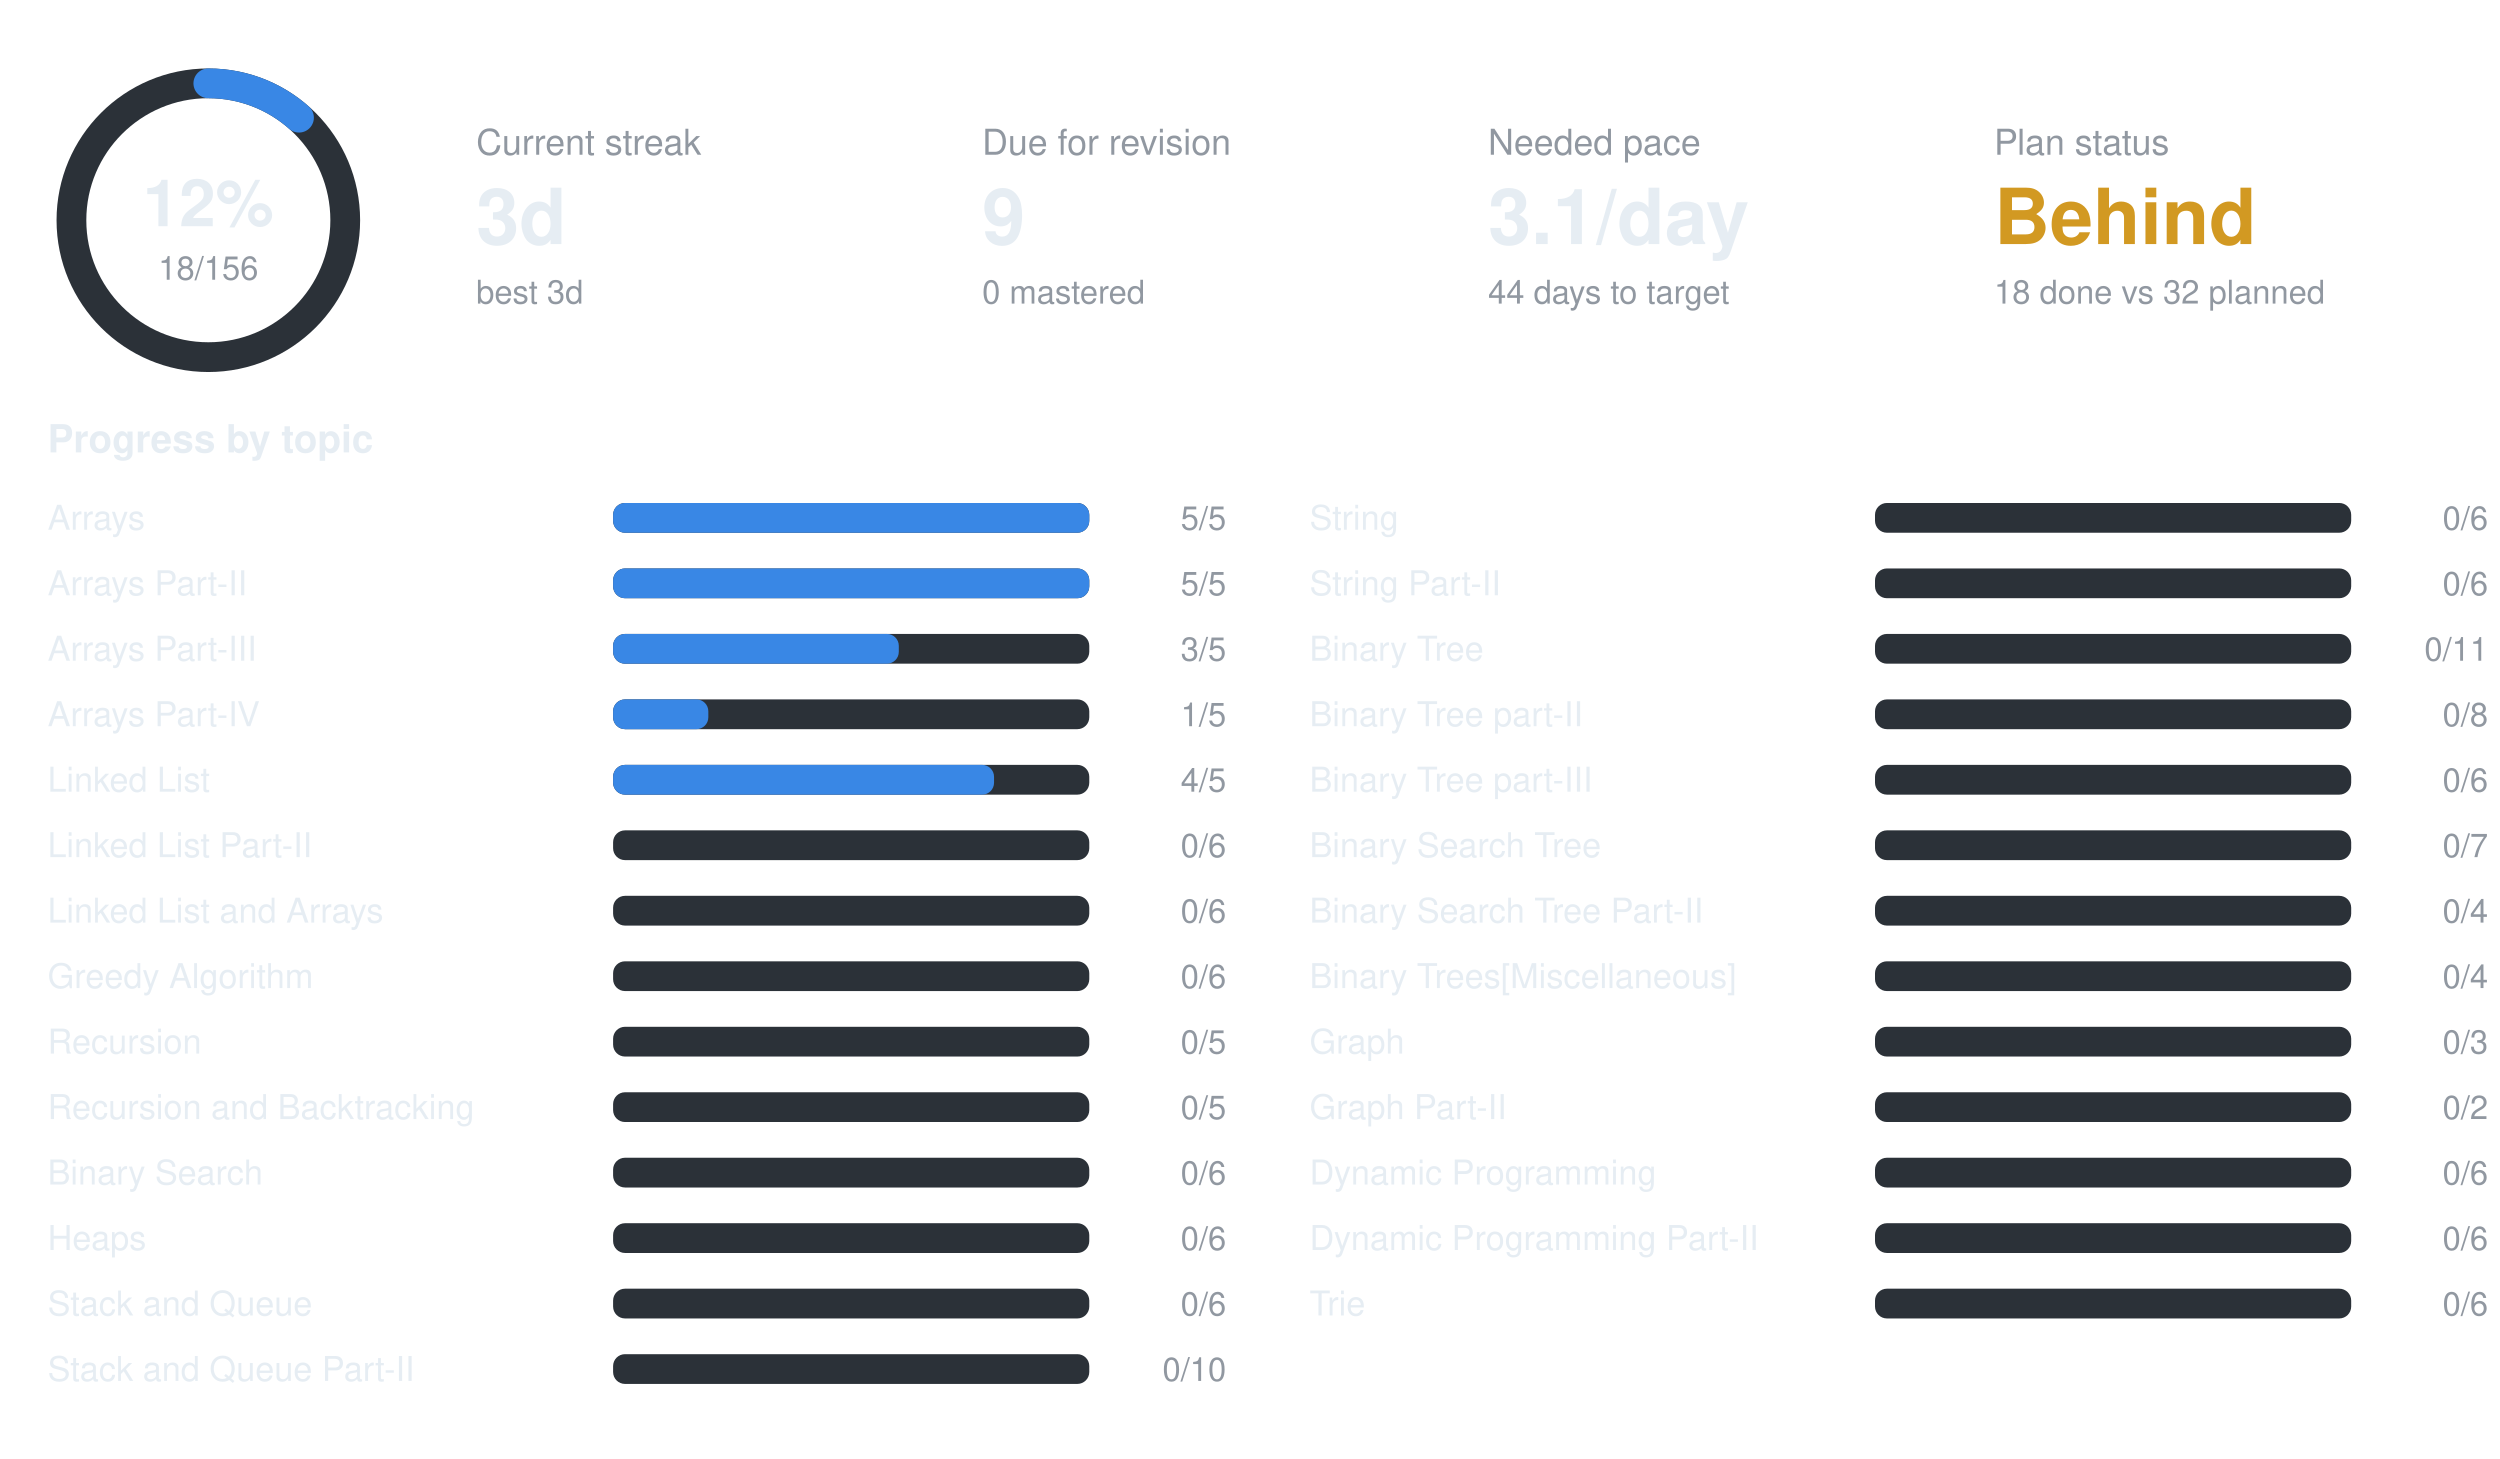
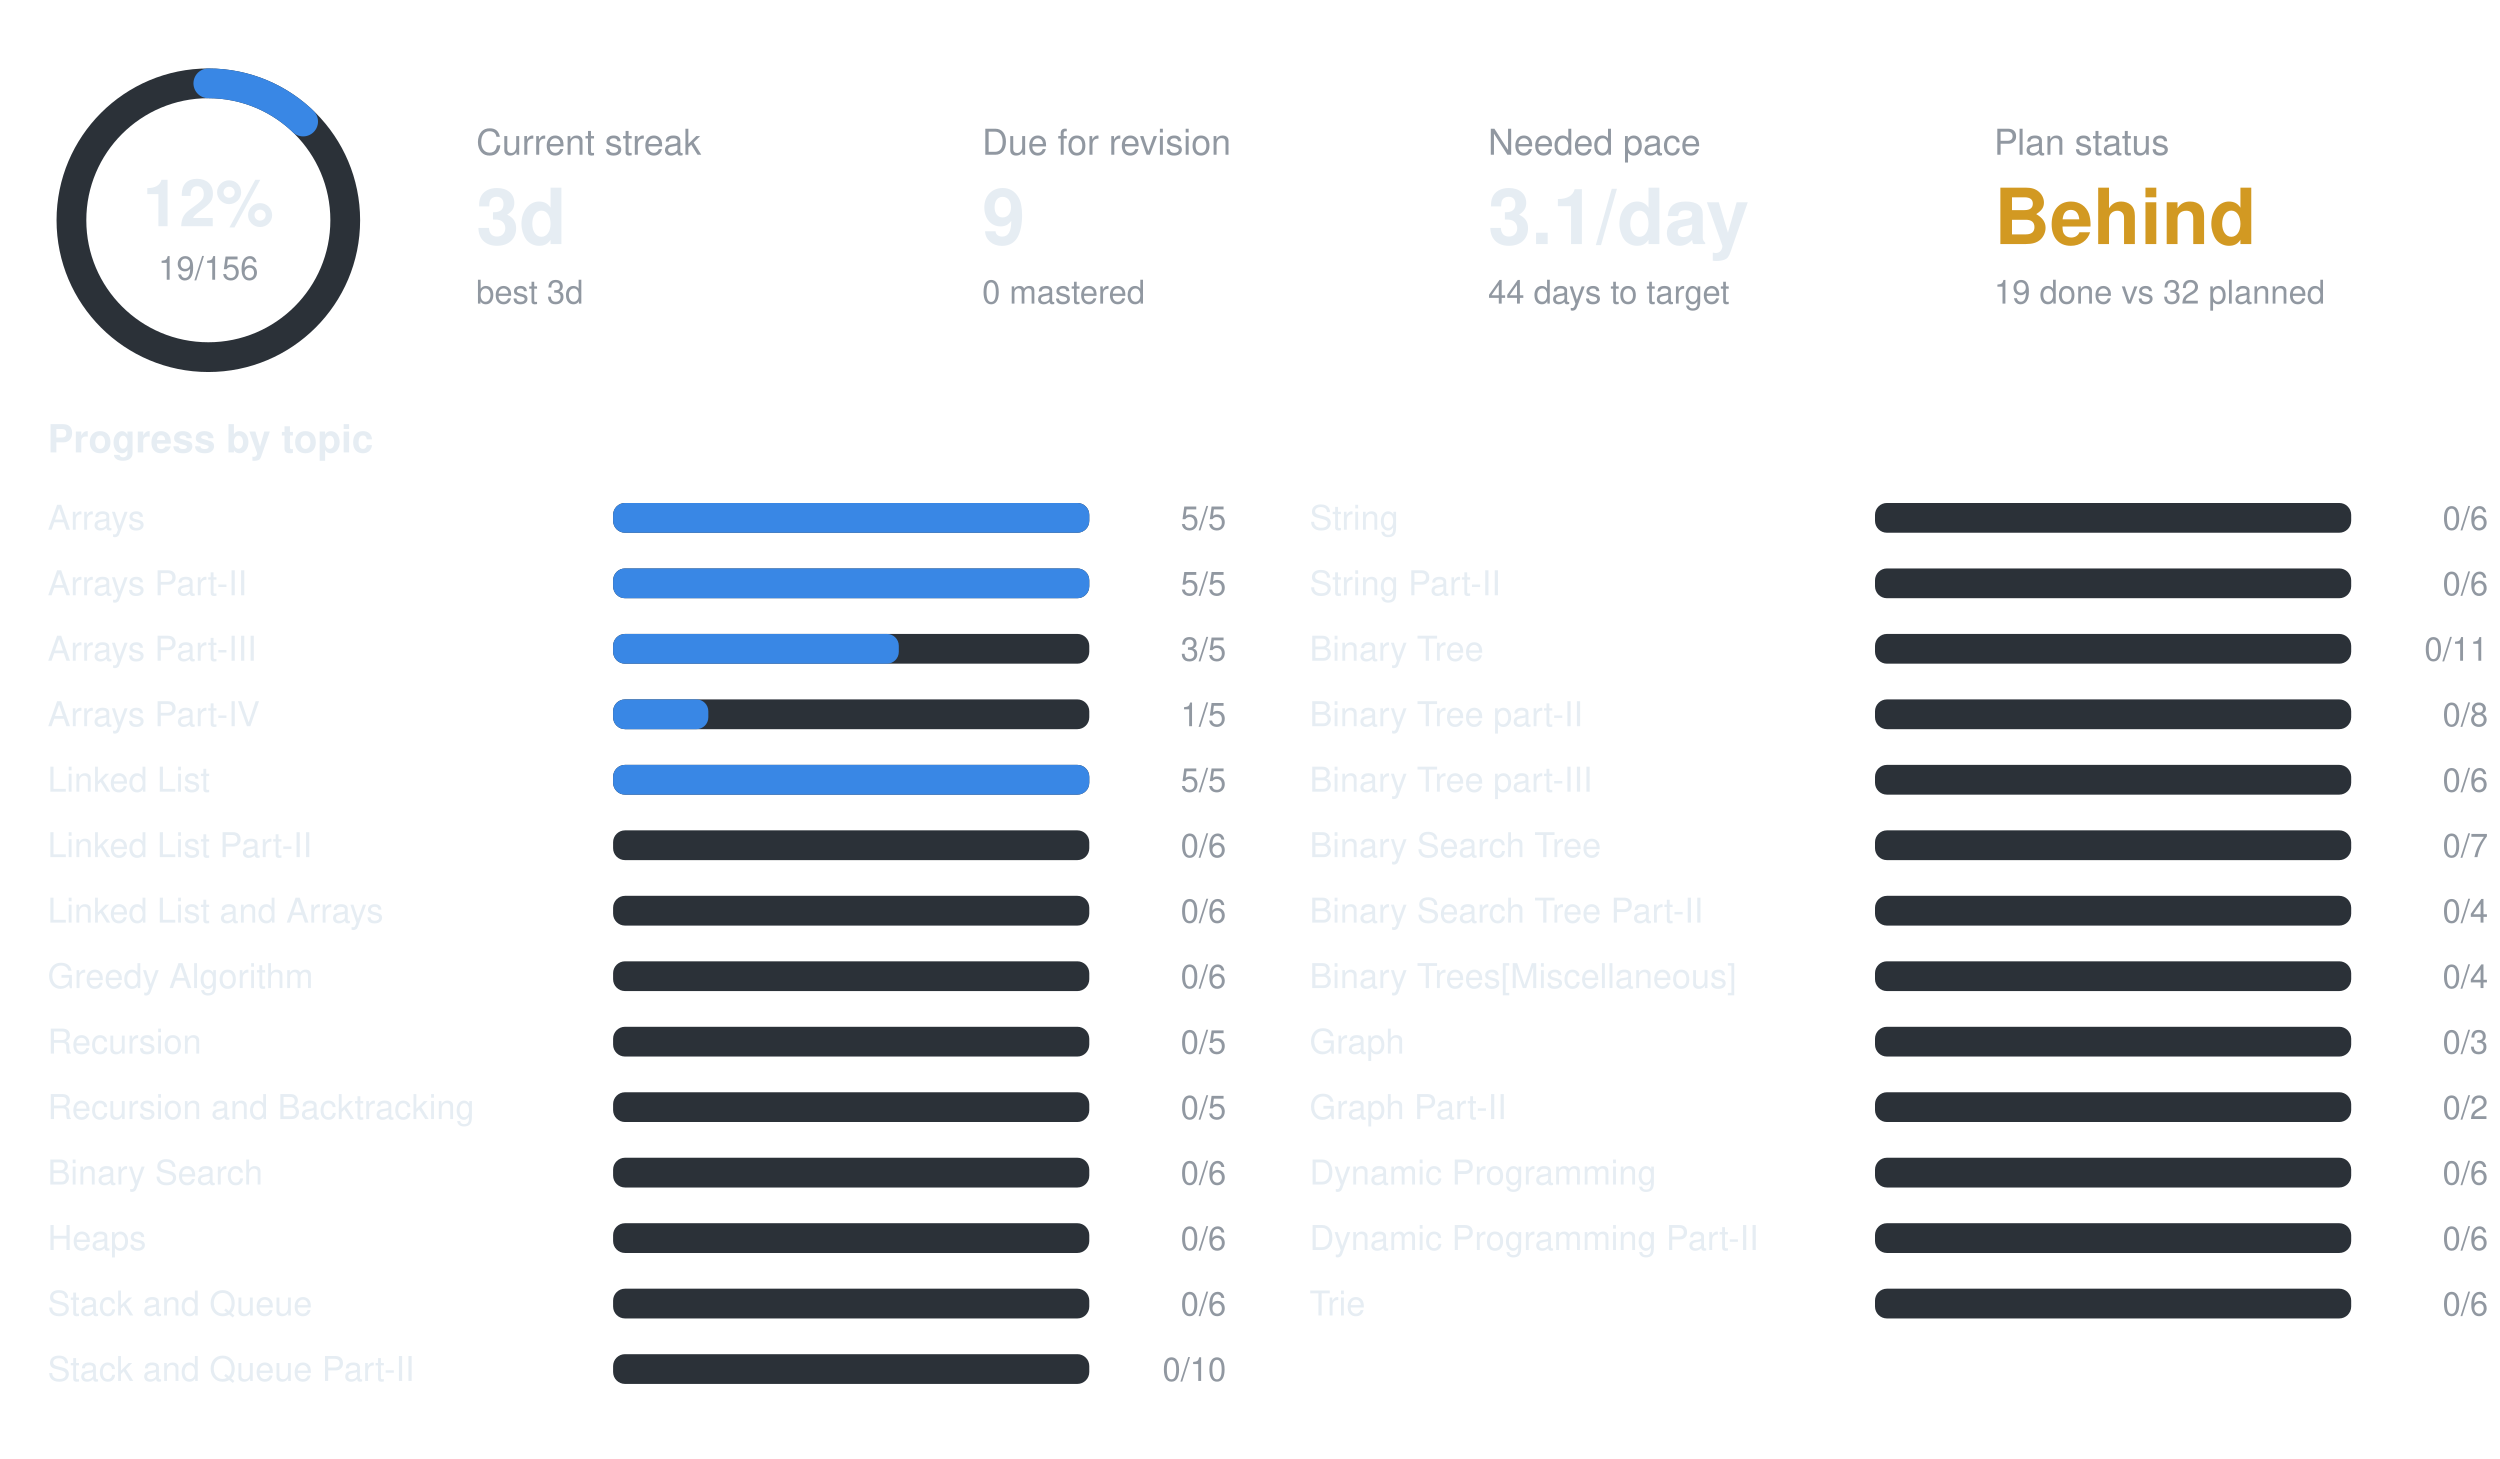
<svg xmlns="http://www.w3.org/2000/svg" width="840" height="490" viewBox="0 0 840 490" font-family="-apple-system,BlinkMacSystemFont,Segoe UI,Helvetica,Arial,sans-serif">
  <circle cx="70" cy="74" r="46" fill="none" stroke="#2b3138" stroke-width="10" />
-   <circle cx="70" cy="74" r="46" fill="none" stroke="#3987e5" stroke-width="10" stroke-linecap="round" stroke-dasharray="33.3 289.0" transform="rotate(-90 70 74)" />
+   <circle cx="70" cy="74" r="46" fill="none" stroke="#3987e5" stroke-width="10" stroke-linecap="round" stroke-dasharray="35.2 289.0" transform="rotate(-90 70 74)" />
  <text x="70" y="76" text-anchor="middle" font-size="22" font-weight="700" fill="#e6edf3">12%</text>
-   <text x="70" y="94" text-anchor="middle" font-size="11" fill="#9198a1">18/156</text>
+   <text x="70" y="94" text-anchor="middle" font-size="11" fill="#9198a1">19/156</text>
  <text x="160" y="52" font-size="12" fill="#9198a1">Current streak</text>
  <text x="160" y="82" font-size="26" font-weight="700" fill="#e6edf3">3d</text>
  <text x="160" y="102" font-size="11" fill="#9198a1">best 3d</text>
  <text x="330" y="52" font-size="12" fill="#9198a1">Due for revision</text>
  <text x="330" y="82" font-size="26" font-weight="700" fill="#e6edf3">9</text>
  <text x="330" y="102" font-size="11" fill="#9198a1">0 mastered</text>
  <text x="500" y="52" font-size="12" fill="#9198a1">Needed pace</text>
  <text x="500" y="82" font-size="26" font-weight="700" fill="#e6edf3">3.1/day</text>
  <text x="500" y="102" font-size="11" fill="#9198a1">44 days to target</text>
  <text x="670" y="52" font-size="12" fill="#9198a1">Plan status</text>
  <text x="670" y="82" font-size="26" font-weight="700" fill="#d29922">Behind</text>
-   <text x="670" y="102" font-size="11" fill="#9198a1">18 done vs 32 planned</text>
+   <text x="670" y="102" font-size="11" fill="#9198a1">19 done vs 32 planned</text>
  <text x="16" y="152" font-size="13" font-weight="600" fill="#e6edf3">Progress by topic</text>
  <text x="16" y="178" font-size="11.5" fill="#e6edf3">Arrays</text>
  <rect x="206" y="169" width="160" height="10" rx="4" fill="#2b3138" />
  <rect x="206" y="169" width="160.0" height="10" rx="4" fill="#3987e5" />
  <text x="412" y="178" text-anchor="end" font-size="11" fill="#9198a1">5/5</text>
  <text x="16" y="200" font-size="11.5" fill="#e6edf3">Arrays Part-II</text>
  <rect x="206" y="191" width="160" height="10" rx="4" fill="#2b3138" />
  <rect x="206" y="191" width="160.0" height="10" rx="4" fill="#3987e5" />
  <text x="412" y="200" text-anchor="end" font-size="11" fill="#9198a1">5/5</text>
  <text x="16" y="222" font-size="11.5" fill="#e6edf3">Arrays Part-III</text>
  <rect x="206" y="213" width="160" height="10" rx="4" fill="#2b3138" />
  <rect x="206" y="213" width="96.0" height="10" rx="4" fill="#3987e5" />
  <text x="412" y="222" text-anchor="end" font-size="11" fill="#9198a1">3/5</text>
  <text x="16" y="244" font-size="11.5" fill="#e6edf3">Arrays Part-IV</text>
  <rect x="206" y="235" width="160" height="10" rx="4" fill="#2b3138" />
  <rect x="206" y="235" width="32.0" height="10" rx="4" fill="#3987e5" />
  <text x="412" y="244" text-anchor="end" font-size="11" fill="#9198a1">1/5</text>
  <text x="16" y="266" font-size="11.5" fill="#e6edf3">Linked List</text>
  <rect x="206" y="257" width="160" height="10" rx="4" fill="#2b3138" />
-   <rect x="206" y="257" width="128.0" height="10" rx="4" fill="#3987e5" />
-   <text x="412" y="266" text-anchor="end" font-size="11" fill="#9198a1">4/5</text>
+   <rect x="206" y="257" width="160.0" height="10" rx="4" fill="#3987e5" />
+   <text x="412" y="266" text-anchor="end" font-size="11" fill="#9198a1">5/5</text>
  <text x="16" y="288" font-size="11.5" fill="#e6edf3">Linked List Part-II</text>
  <rect x="206" y="279" width="160" height="10" rx="4" fill="#2b3138" />
  <text x="412" y="288" text-anchor="end" font-size="11" fill="#9198a1">0/6</text>
  <text x="16" y="310" font-size="11.5" fill="#e6edf3">Linked List and Arrays</text>
  <rect x="206" y="301" width="160" height="10" rx="4" fill="#2b3138" />
  <text x="412" y="310" text-anchor="end" font-size="11" fill="#9198a1">0/6</text>
  <text x="16" y="332" font-size="11.5" fill="#e6edf3">Greedy Algorithm</text>
  <rect x="206" y="323" width="160" height="10" rx="4" fill="#2b3138" />
  <text x="412" y="332" text-anchor="end" font-size="11" fill="#9198a1">0/6</text>
  <text x="16" y="354" font-size="11.5" fill="#e6edf3">Recursion</text>
  <rect x="206" y="345" width="160" height="10" rx="4" fill="#2b3138" />
  <text x="412" y="354" text-anchor="end" font-size="11" fill="#9198a1">0/5</text>
  <text x="16" y="376" font-size="11.5" fill="#e6edf3">Recursion and Backtracking</text>
  <rect x="206" y="367" width="160" height="10" rx="4" fill="#2b3138" />
  <text x="412" y="376" text-anchor="end" font-size="11" fill="#9198a1">0/5</text>
  <text x="16" y="398" font-size="11.5" fill="#e6edf3">Binary Search</text>
  <rect x="206" y="389" width="160" height="10" rx="4" fill="#2b3138" />
  <text x="412" y="398" text-anchor="end" font-size="11" fill="#9198a1">0/6</text>
  <text x="16" y="420" font-size="11.5" fill="#e6edf3">Heaps</text>
  <rect x="206" y="411" width="160" height="10" rx="4" fill="#2b3138" />
  <text x="412" y="420" text-anchor="end" font-size="11" fill="#9198a1">0/6</text>
  <text x="16" y="442" font-size="11.5" fill="#e6edf3">Stack and Queue</text>
  <rect x="206" y="433" width="160" height="10" rx="4" fill="#2b3138" />
  <text x="412" y="442" text-anchor="end" font-size="11" fill="#9198a1">0/6</text>
  <text x="16" y="464" font-size="11.5" fill="#e6edf3">Stack and Queue Part-II</text>
  <rect x="206" y="455" width="160" height="10" rx="4" fill="#2b3138" />
  <text x="412" y="464" text-anchor="end" font-size="11" fill="#9198a1">0/10</text>
  <text x="440" y="178" font-size="11.5" fill="#e6edf3">String</text>
  <rect x="630" y="169" width="160" height="10" rx="4" fill="#2b3138" />
  <text x="836" y="178" text-anchor="end" font-size="11" fill="#9198a1">0/6</text>
  <text x="440" y="200" font-size="11.5" fill="#e6edf3">String Part-II</text>
  <rect x="630" y="191" width="160" height="10" rx="4" fill="#2b3138" />
  <text x="836" y="200" text-anchor="end" font-size="11" fill="#9198a1">0/6</text>
  <text x="440" y="222" font-size="11.5" fill="#e6edf3">Binary Tree</text>
  <rect x="630" y="213" width="160" height="10" rx="4" fill="#2b3138" />
  <text x="836" y="222" text-anchor="end" font-size="11" fill="#9198a1">0/11</text>
  <text x="440" y="244" font-size="11.5" fill="#e6edf3">Binary Tree part-II</text>
  <rect x="630" y="235" width="160" height="10" rx="4" fill="#2b3138" />
  <text x="836" y="244" text-anchor="end" font-size="11" fill="#9198a1">0/8</text>
  <text x="440" y="266" font-size="11.5" fill="#e6edf3">Binary Tree part-III</text>
  <rect x="630" y="257" width="160" height="10" rx="4" fill="#2b3138" />
  <text x="836" y="266" text-anchor="end" font-size="11" fill="#9198a1">0/6</text>
  <text x="440" y="288" font-size="11.5" fill="#e6edf3">Binary Search Tree</text>
  <rect x="630" y="279" width="160" height="10" rx="4" fill="#2b3138" />
  <text x="836" y="288" text-anchor="end" font-size="11" fill="#9198a1">0/7</text>
  <text x="440" y="310" font-size="11.5" fill="#e6edf3">Binary Search Tree Part-II</text>
  <rect x="630" y="301" width="160" height="10" rx="4" fill="#2b3138" />
  <text x="836" y="310" text-anchor="end" font-size="11" fill="#9198a1">0/4</text>
  <text x="440" y="332" font-size="11.5" fill="#e6edf3">Binary Trees[Miscellaneous]</text>
  <rect x="630" y="323" width="160" height="10" rx="4" fill="#2b3138" />
  <text x="836" y="332" text-anchor="end" font-size="11" fill="#9198a1">0/4</text>
  <text x="440" y="354" font-size="11.5" fill="#e6edf3">Graph</text>
  <rect x="630" y="345" width="160" height="10" rx="4" fill="#2b3138" />
  <text x="836" y="354" text-anchor="end" font-size="11" fill="#9198a1">0/3</text>
  <text x="440" y="376" font-size="11.5" fill="#e6edf3">Graph Part-II</text>
  <rect x="630" y="367" width="160" height="10" rx="4" fill="#2b3138" />
  <text x="836" y="376" text-anchor="end" font-size="11" fill="#9198a1">0/2</text>
  <text x="440" y="398" font-size="11.5" fill="#e6edf3">Dynamic Programming</text>
  <rect x="630" y="389" width="160" height="10" rx="4" fill="#2b3138" />
  <text x="836" y="398" text-anchor="end" font-size="11" fill="#9198a1">0/6</text>
  <text x="440" y="420" font-size="11.5" fill="#e6edf3">Dynamic Programming Part-II</text>
  <rect x="630" y="411" width="160" height="10" rx="4" fill="#2b3138" />
  <text x="836" y="420" text-anchor="end" font-size="11" fill="#9198a1">0/6</text>
  <text x="440" y="442" font-size="11.5" fill="#e6edf3">Trie</text>
  <rect x="630" y="433" width="160" height="10" rx="4" fill="#2b3138" />
  <text x="836" y="442" text-anchor="end" font-size="11" fill="#9198a1">0/6</text>
</svg>
